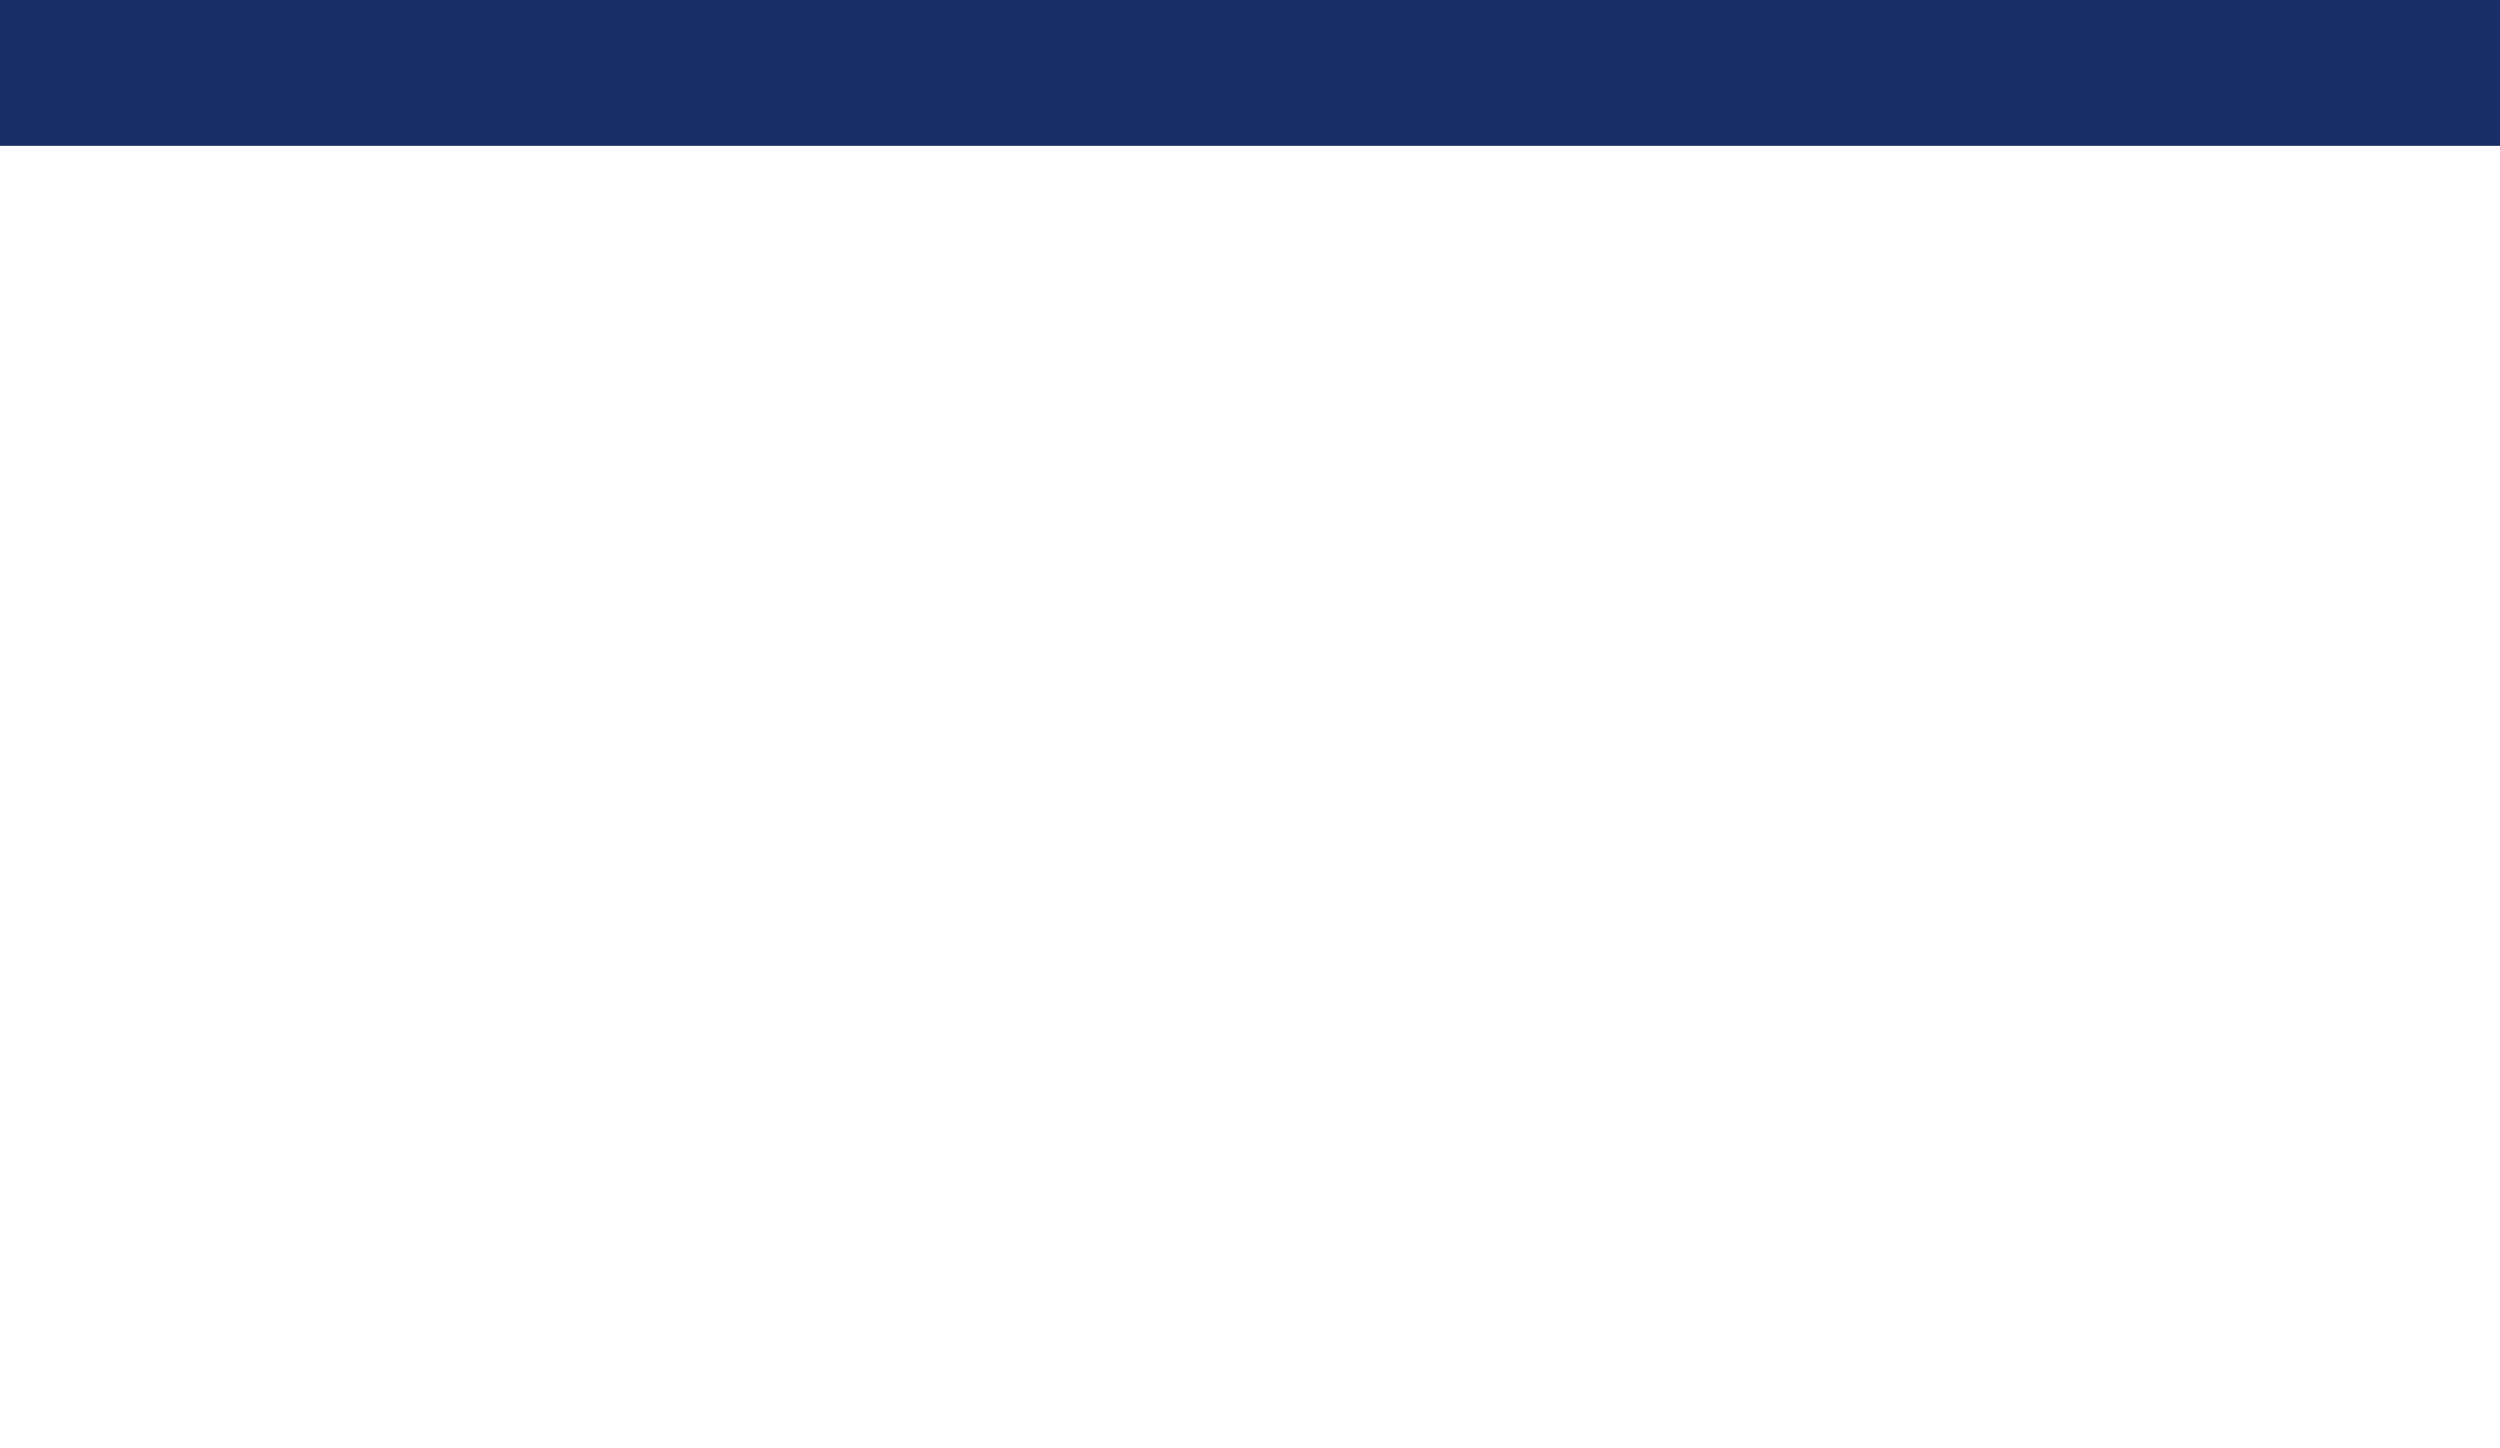
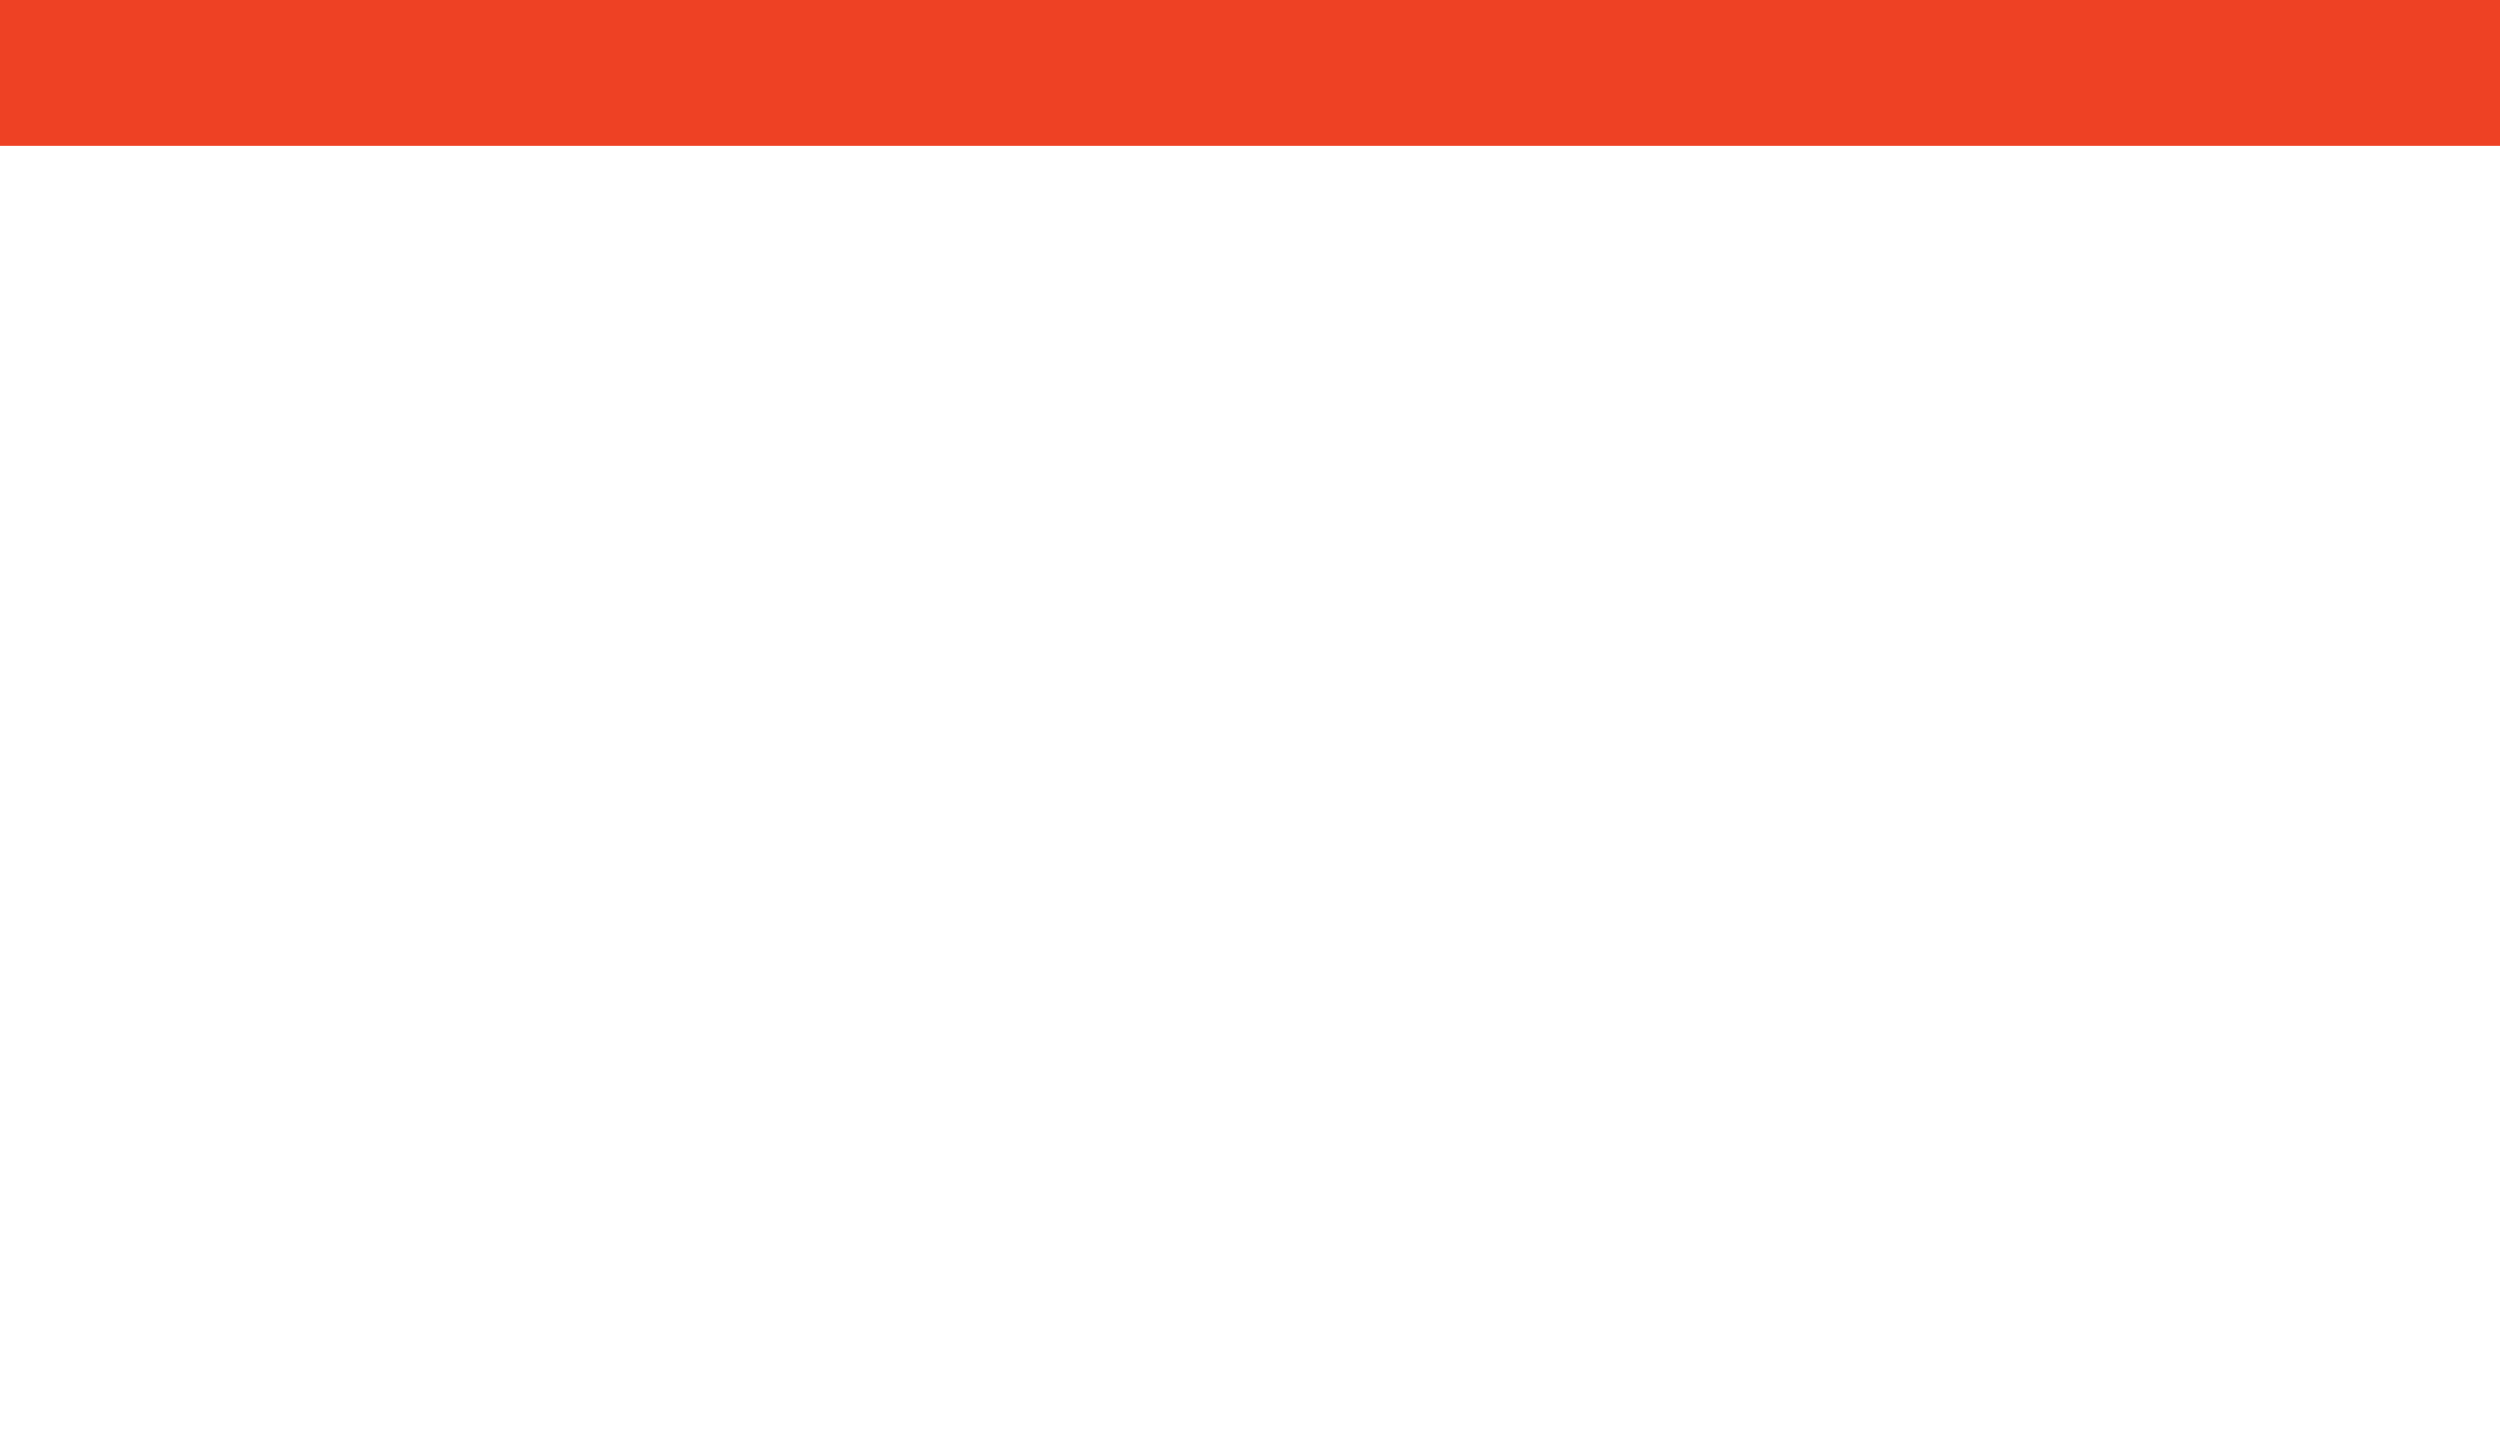
<svg xmlns="http://www.w3.org/2000/svg" width="1920" height="1112" viewBox="0 0 1920 1112" fill="none">
-   <path d="M0 0H1920V112H0V0Z" fill="#182E66" />
+   <path d="M0 0H1920V112H0V0Z" fill="#EE4124" />
</svg>
